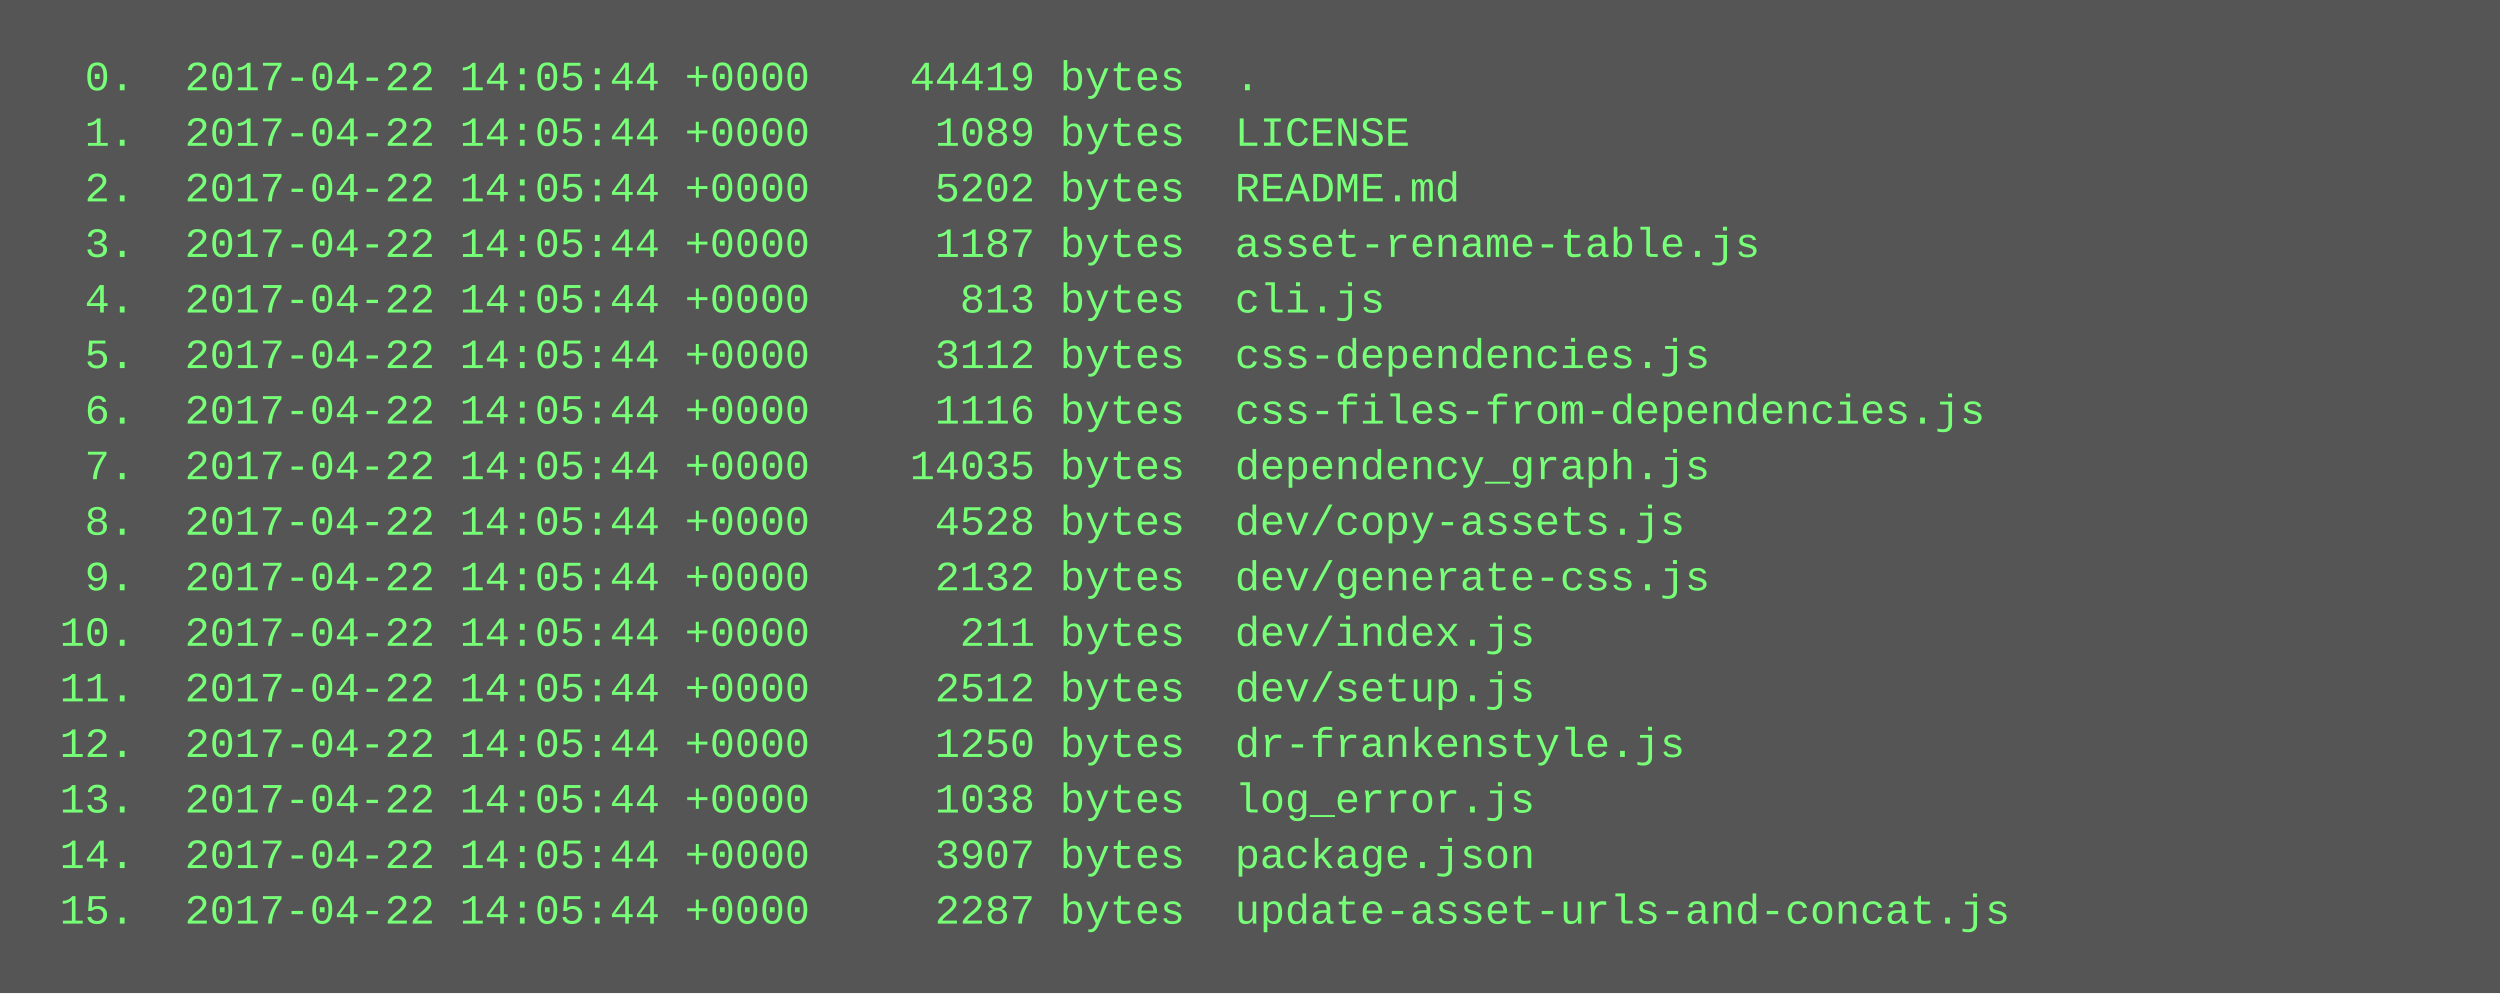
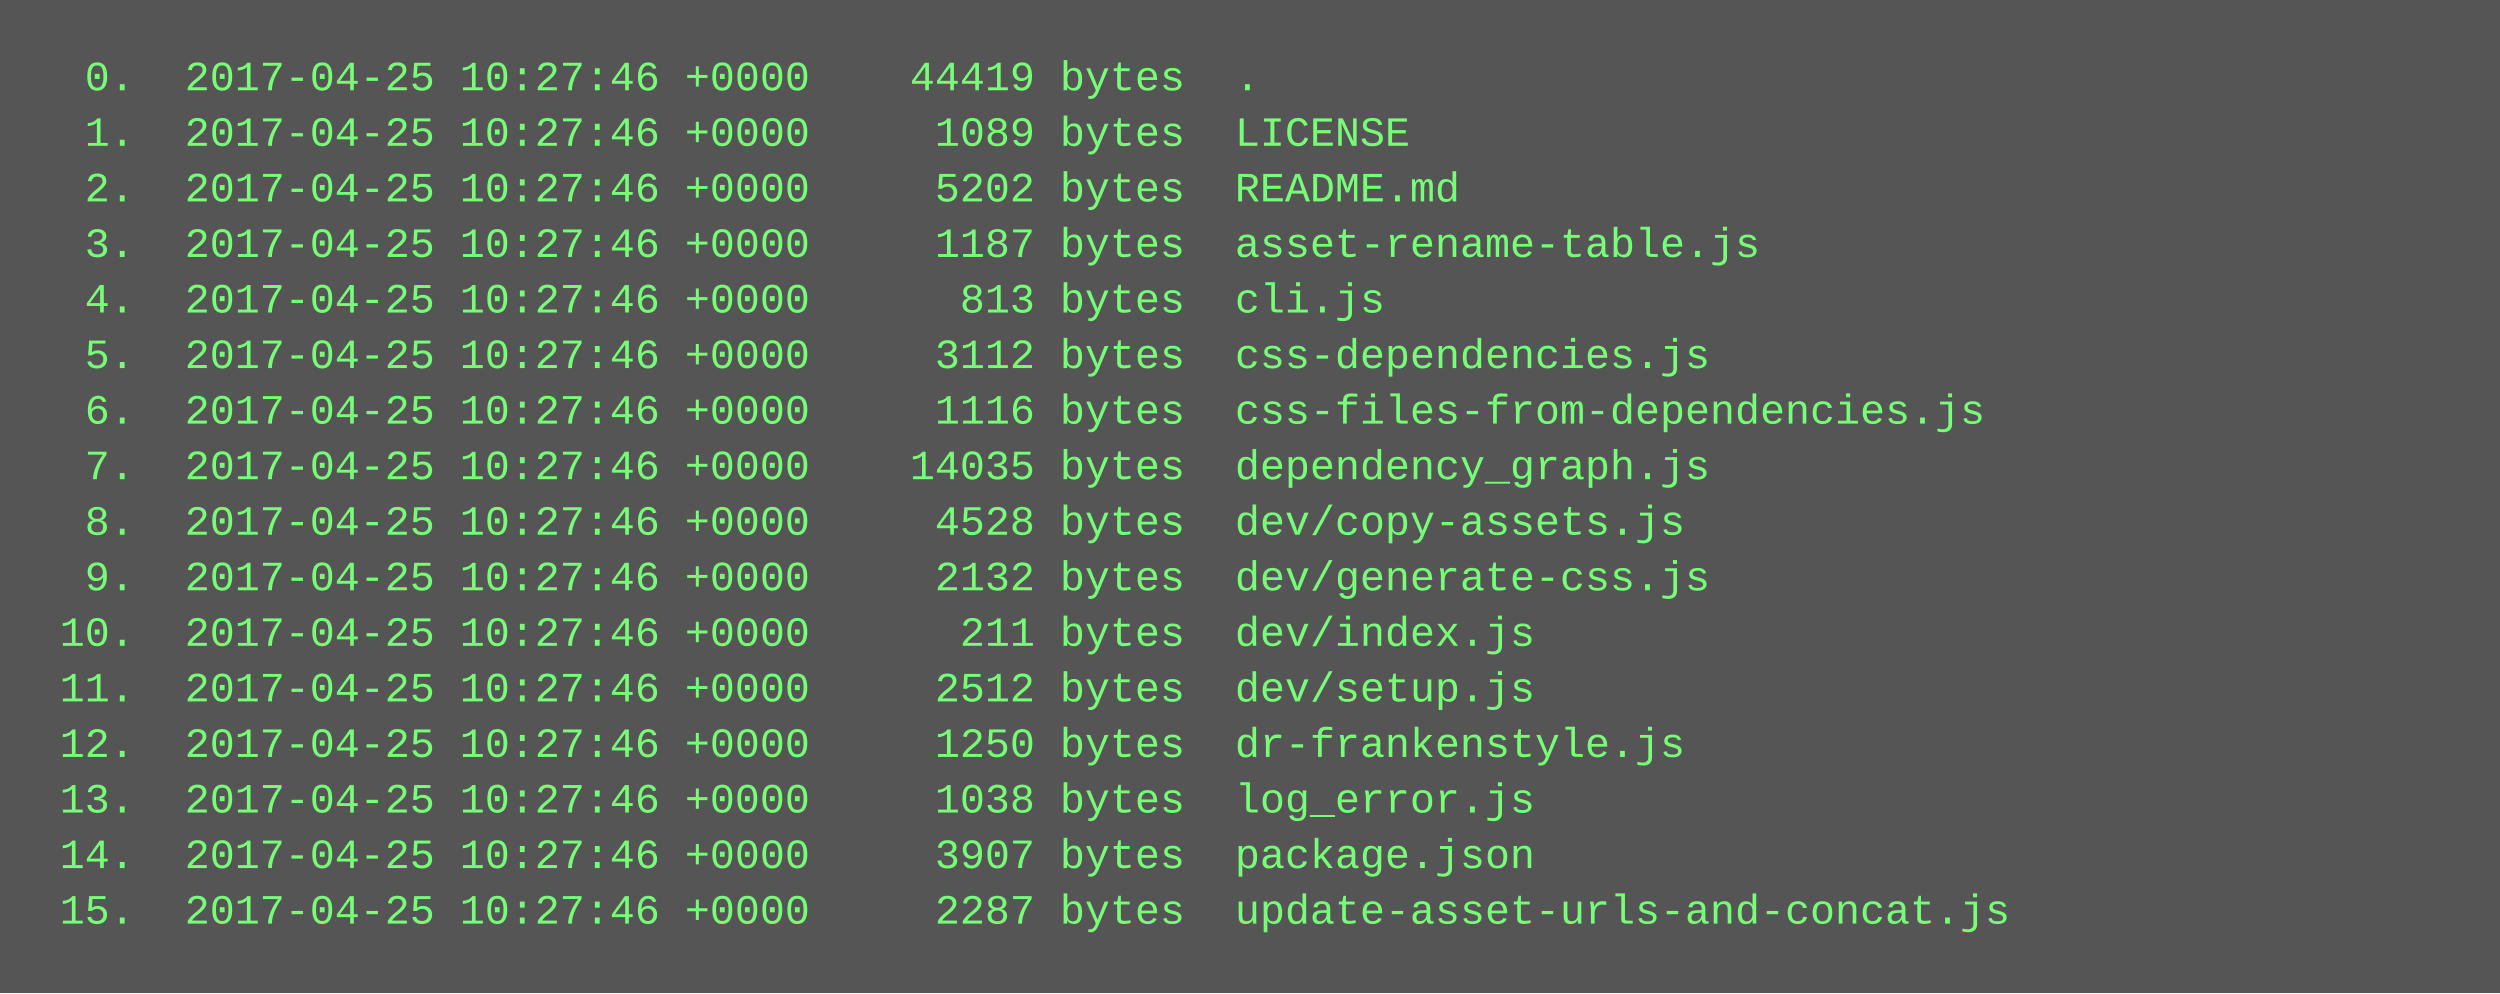
<svg xmlns="http://www.w3.org/2000/svg" height="286" width="720">
  <rect height="286" fill="#555" width="720" />
  <text fill="#7f7" font-family="Courier New" font-size="12" xml:space="preserve">
-     <tspan x="10" y="26">  0.  2017-04-22 14:05:44 +0000    44419 bytes  .</tspan>
-     <tspan x="10" y="42">  1.  2017-04-22 14:05:44 +0000     1089 bytes  LICENSE</tspan>
-     <tspan x="10" y="58">  2.  2017-04-22 14:05:44 +0000     5202 bytes  README.md</tspan>
-     <tspan x="10" y="74">  3.  2017-04-22 14:05:44 +0000     1187 bytes  asset-rename-table.js</tspan>
-     <tspan x="10" y="90">  4.  2017-04-22 14:05:44 +0000      813 bytes  cli.js</tspan>
-     <tspan x="10" y="106">  5.  2017-04-22 14:05:44 +0000     3112 bytes  css-dependencies.js</tspan>
-     <tspan x="10" y="122">  6.  2017-04-22 14:05:44 +0000     1116 bytes  css-files-from-dependencies.js</tspan>
-     <tspan x="10" y="138">  7.  2017-04-22 14:05:44 +0000    14035 bytes  dependency_graph.js</tspan>
-     <tspan x="10" y="154">  8.  2017-04-22 14:05:44 +0000     4528 bytes  dev/copy-assets.js</tspan>
-     <tspan x="10" y="170">  9.  2017-04-22 14:05:44 +0000     2132 bytes  dev/generate-css.js</tspan>
-     <tspan x="10" y="186"> 10.  2017-04-22 14:05:44 +0000      211 bytes  dev/index.js</tspan>
-     <tspan x="10" y="202"> 11.  2017-04-22 14:05:44 +0000     2512 bytes  dev/setup.js</tspan>
-     <tspan x="10" y="218"> 12.  2017-04-22 14:05:44 +0000     1250 bytes  dr-frankenstyle.js</tspan>
-     <tspan x="10" y="234"> 13.  2017-04-22 14:05:44 +0000     1038 bytes  log_error.js</tspan>
-     <tspan x="10" y="250"> 14.  2017-04-22 14:05:44 +0000     3907 bytes  package.json</tspan>
-     <tspan x="10" y="266"> 15.  2017-04-22 14:05:44 +0000     2287 bytes  update-asset-urls-and-concat.js</tspan>
+     <tspan x="10" y="26">  0.  2017-04-25 10:27:46 +0000    44419 bytes  .</tspan>
+     <tspan x="10" y="42">  1.  2017-04-25 10:27:46 +0000     1089 bytes  LICENSE</tspan>
+     <tspan x="10" y="58">  2.  2017-04-25 10:27:46 +0000     5202 bytes  README.md</tspan>
+     <tspan x="10" y="74">  3.  2017-04-25 10:27:46 +0000     1187 bytes  asset-rename-table.js</tspan>
+     <tspan x="10" y="90">  4.  2017-04-25 10:27:46 +0000      813 bytes  cli.js</tspan>
+     <tspan x="10" y="106">  5.  2017-04-25 10:27:46 +0000     3112 bytes  css-dependencies.js</tspan>
+     <tspan x="10" y="122">  6.  2017-04-25 10:27:46 +0000     1116 bytes  css-files-from-dependencies.js</tspan>
+     <tspan x="10" y="138">  7.  2017-04-25 10:27:46 +0000    14035 bytes  dependency_graph.js</tspan>
+     <tspan x="10" y="154">  8.  2017-04-25 10:27:46 +0000     4528 bytes  dev/copy-assets.js</tspan>
+     <tspan x="10" y="170">  9.  2017-04-25 10:27:46 +0000     2132 bytes  dev/generate-css.js</tspan>
+     <tspan x="10" y="186"> 10.  2017-04-25 10:27:46 +0000      211 bytes  dev/index.js</tspan>
+     <tspan x="10" y="202"> 11.  2017-04-25 10:27:46 +0000     2512 bytes  dev/setup.js</tspan>
+     <tspan x="10" y="218"> 12.  2017-04-25 10:27:46 +0000     1250 bytes  dr-frankenstyle.js</tspan>
+     <tspan x="10" y="234"> 13.  2017-04-25 10:27:46 +0000     1038 bytes  log_error.js</tspan>
+     <tspan x="10" y="250"> 14.  2017-04-25 10:27:46 +0000     3907 bytes  package.json</tspan>
+     <tspan x="10" y="266"> 15.  2017-04-25 10:27:46 +0000     2287 bytes  update-asset-urls-and-concat.js</tspan>
  </text>
</svg>
